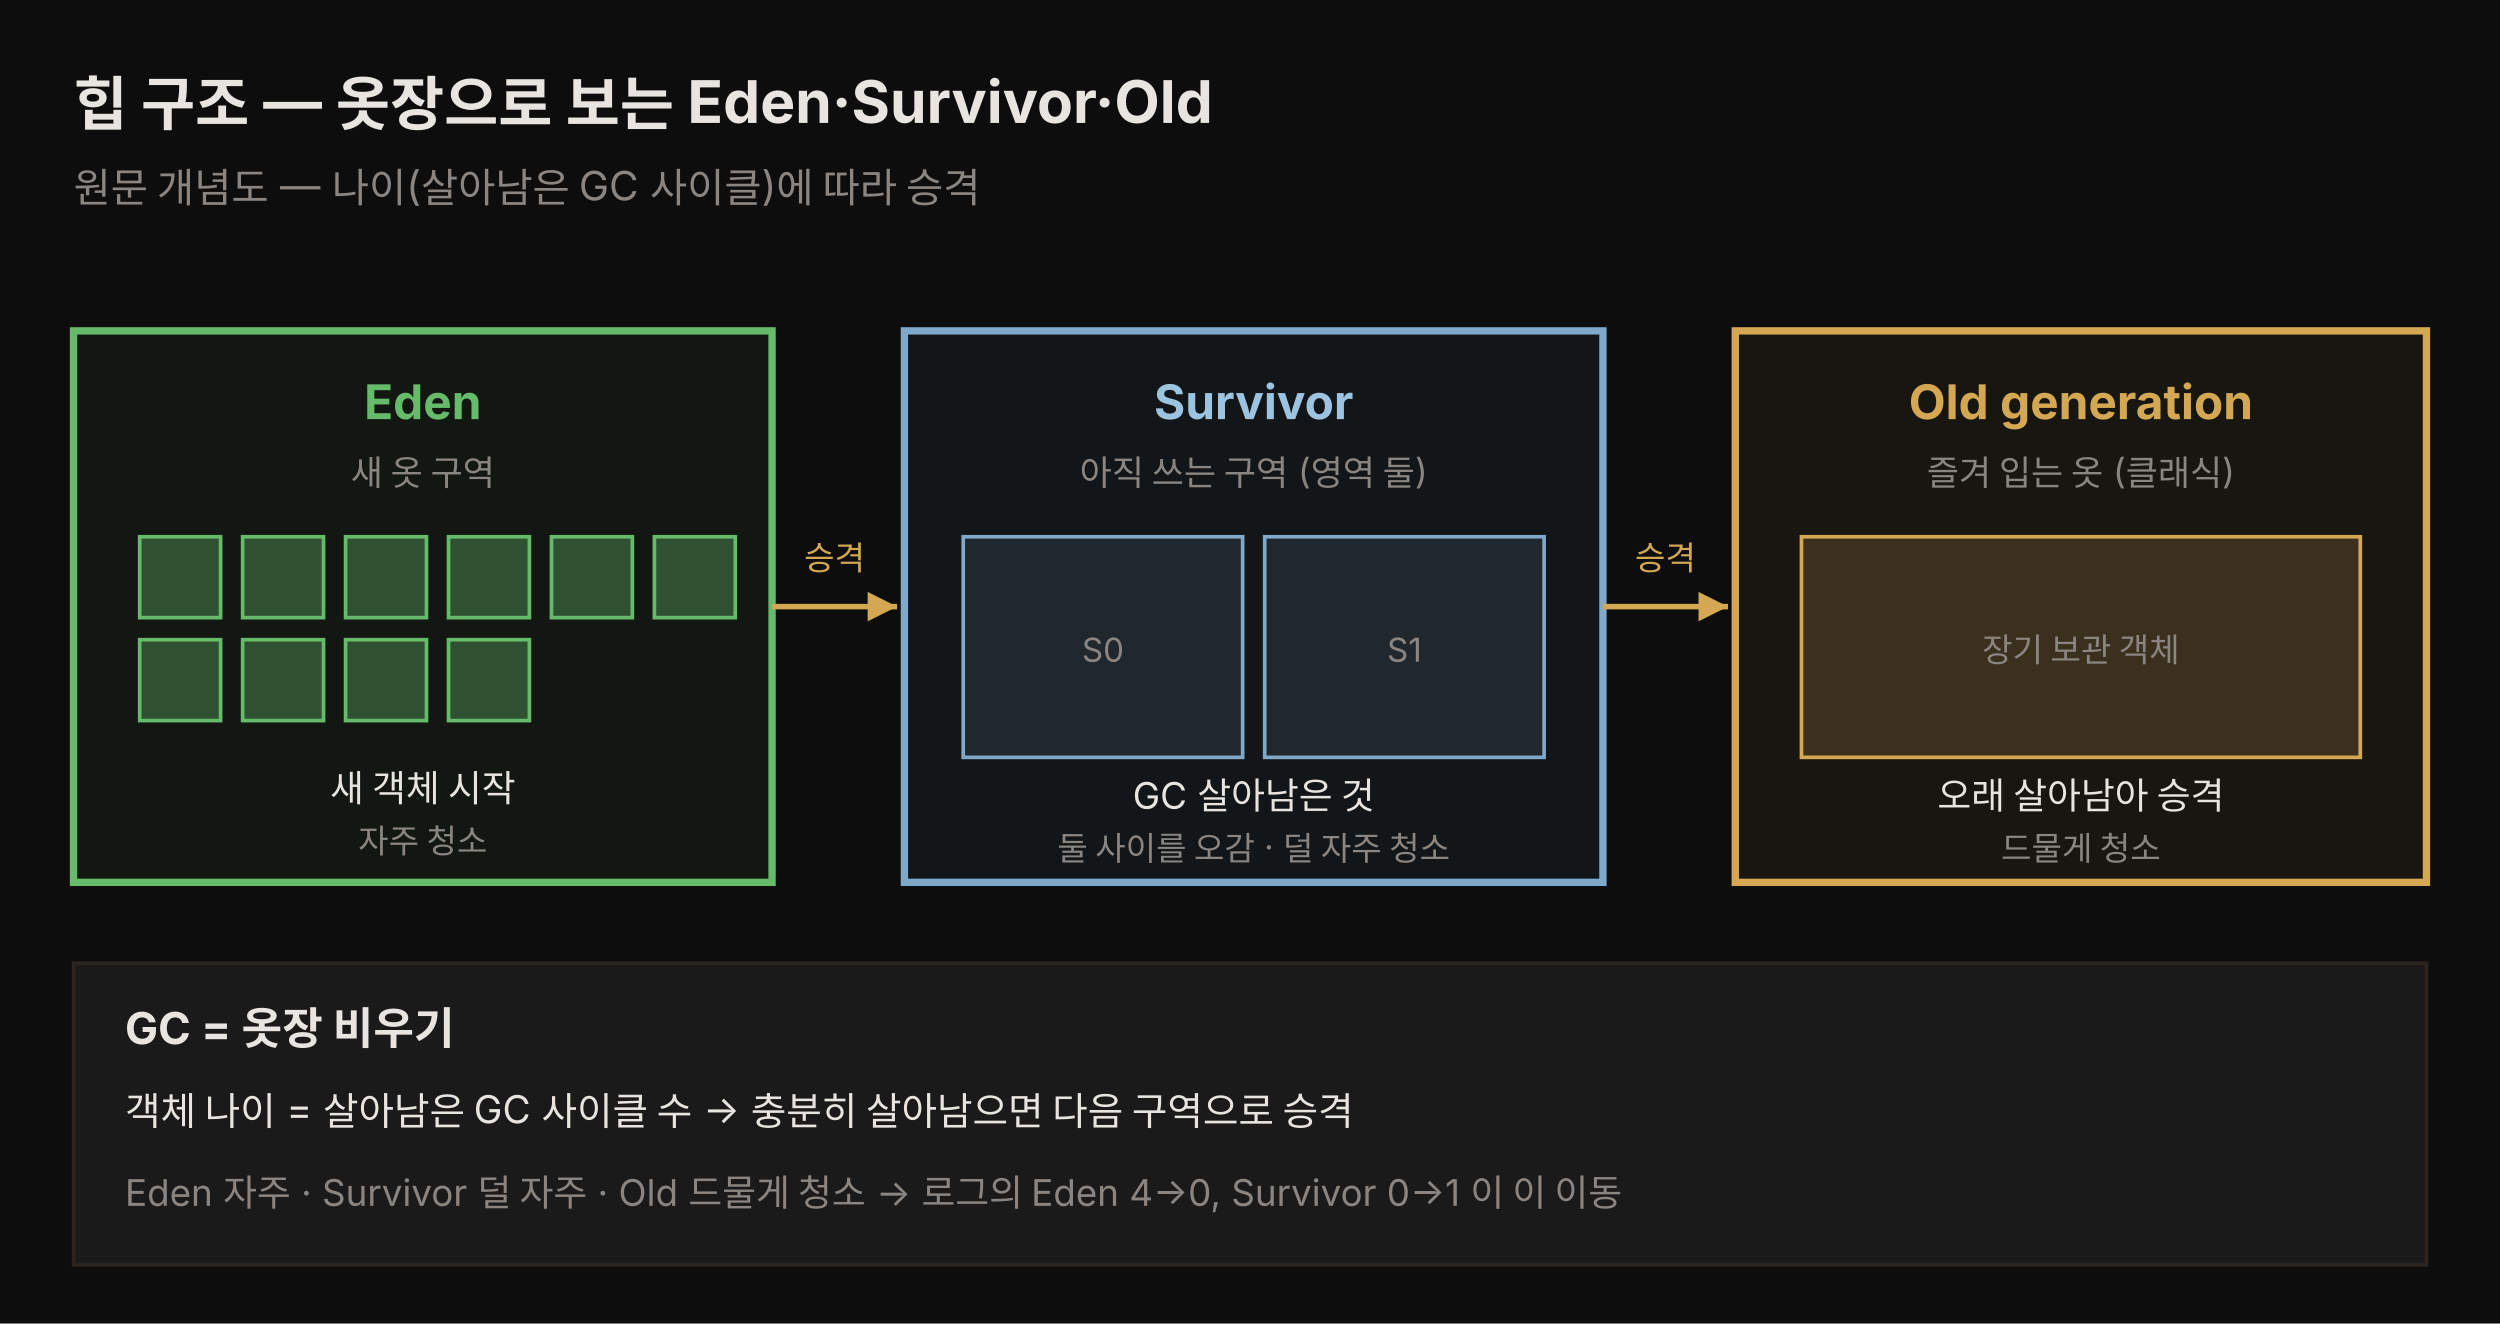
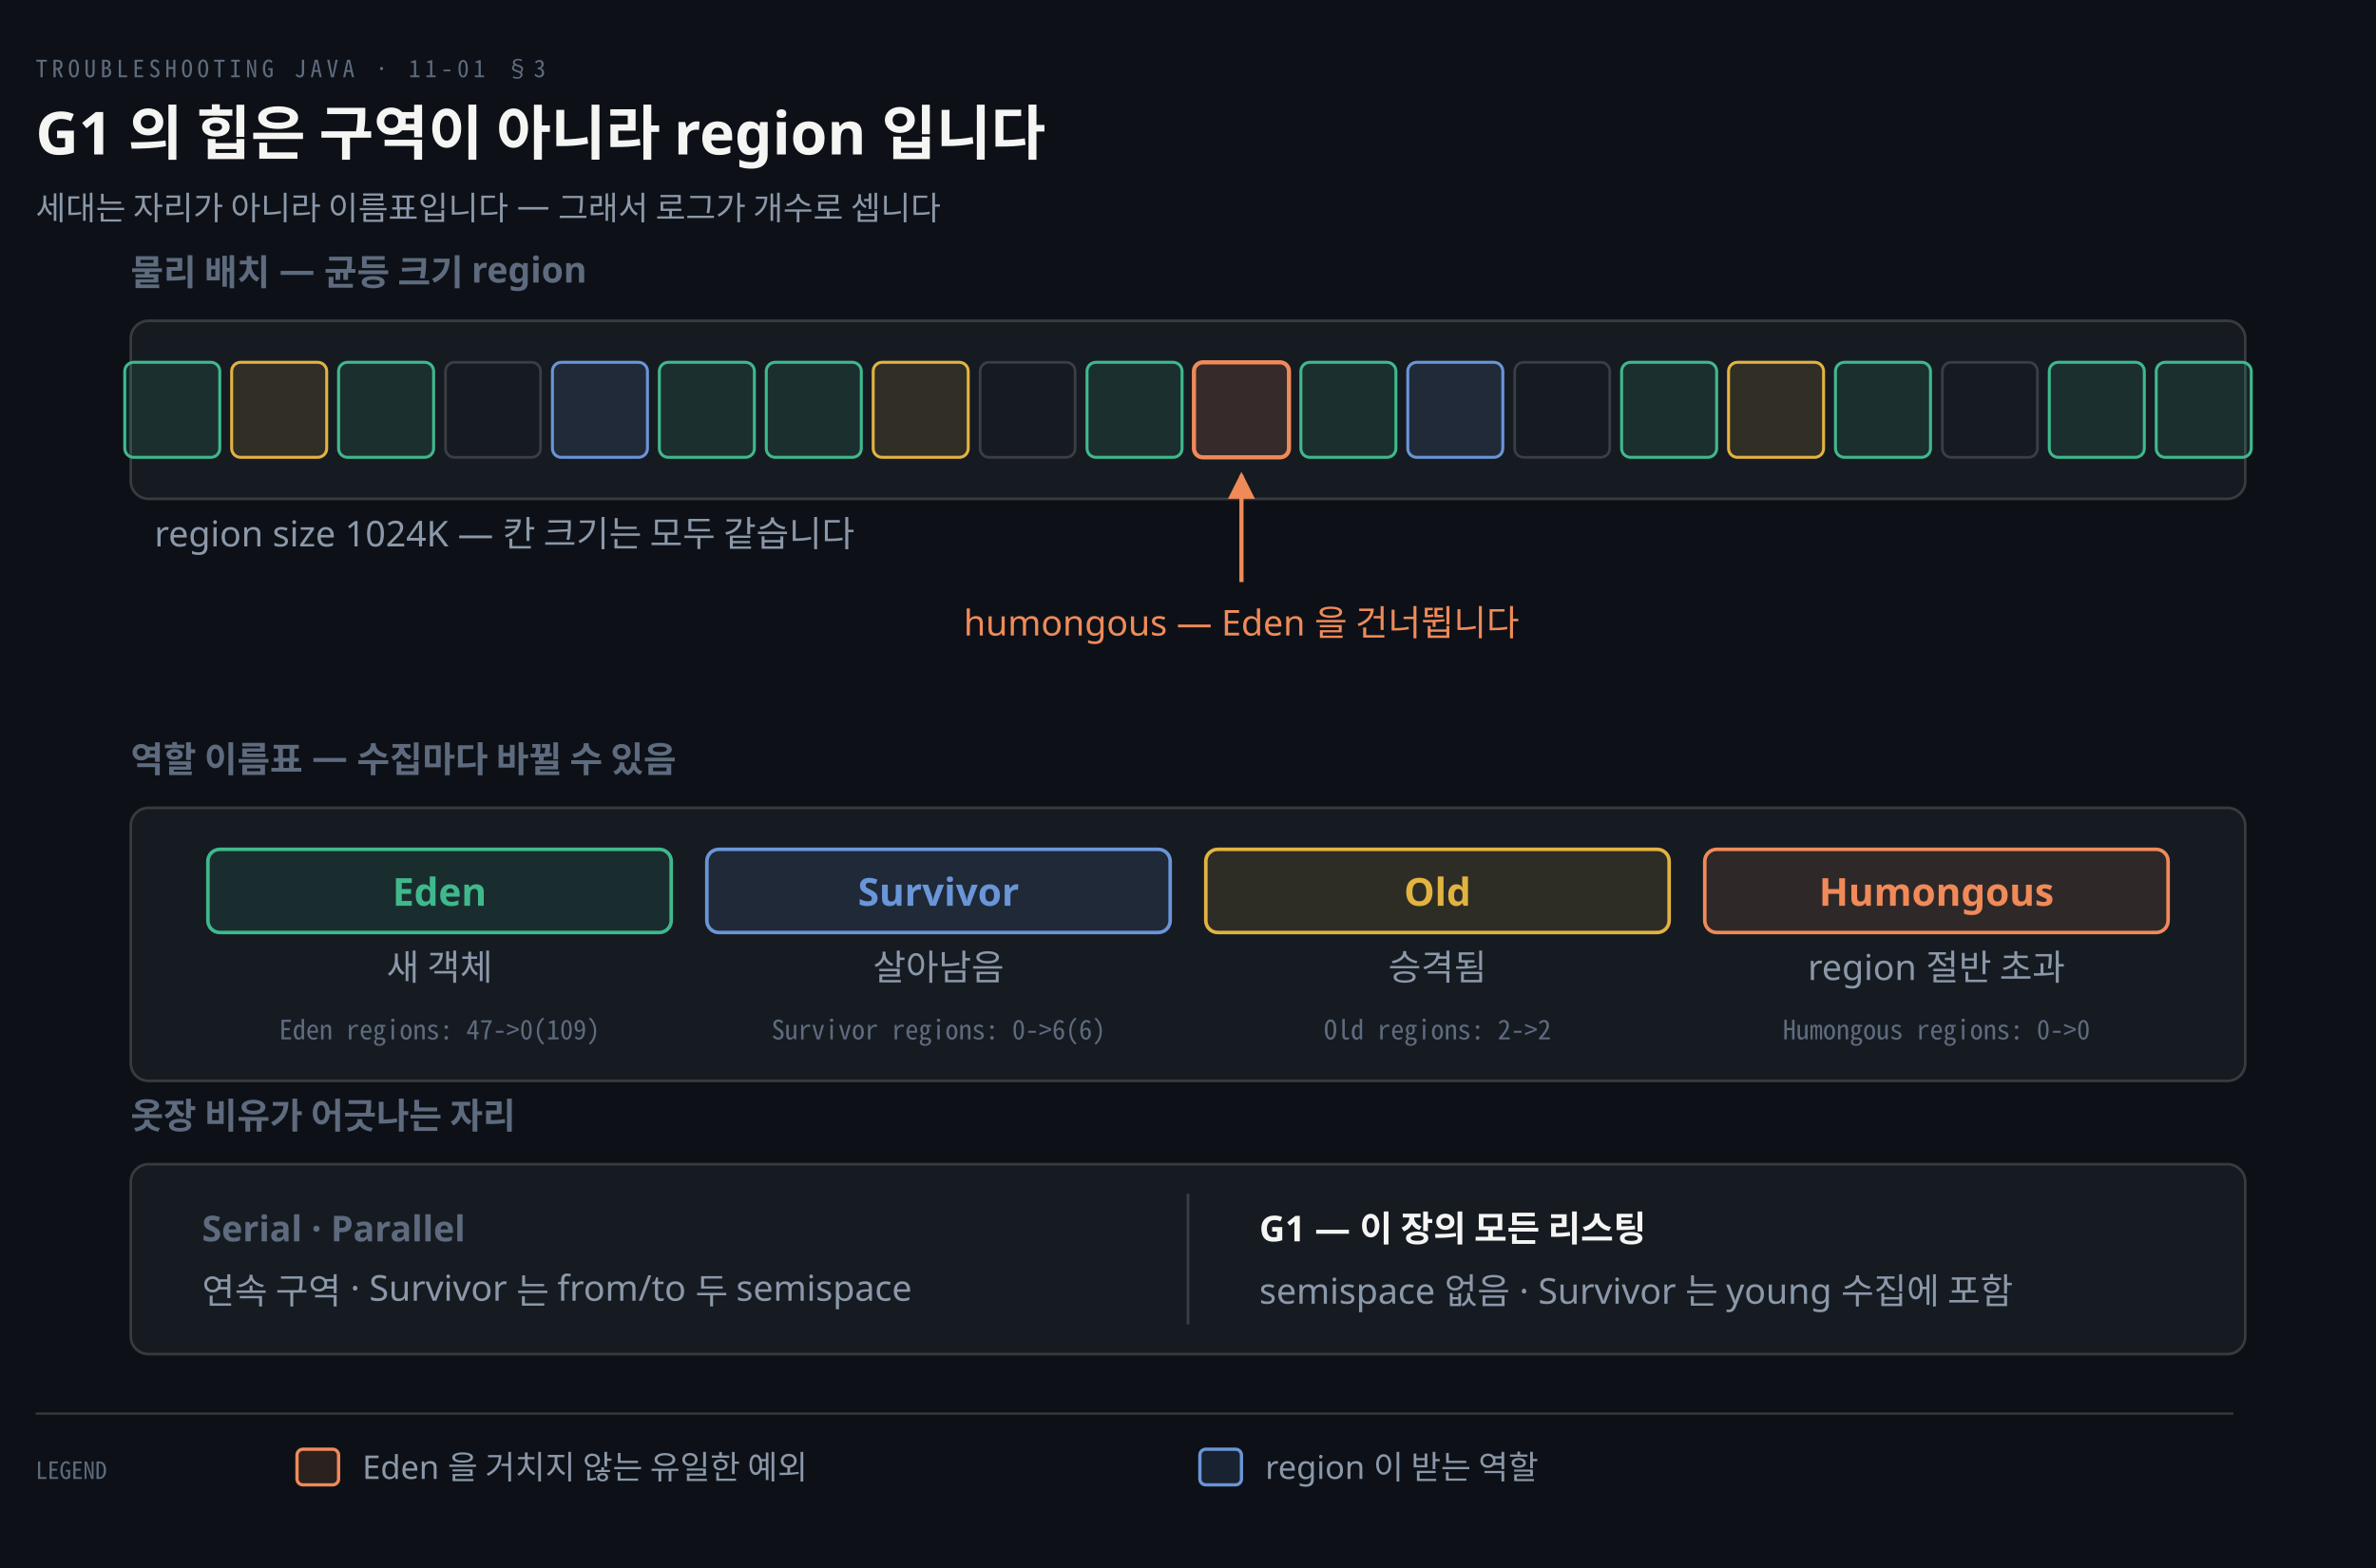
- <svg xmlns="http://www.w3.org/2000/svg" viewBox="0 0 680 360" width="100%" role="img" font-family="'Pretendard', -apple-system, 'Noto Sans KR', sans-serif">
-   <rect x="0" y="0" width="680" height="360" fill="#0d0d0d" />
-   <text x="20" y="34" fill="#e8e4df" font-size="16" font-weight="bold">힙 구조 — 옷장으로 보는 Eden·Survivor·Old</text>
-   <text x="20" y="55" fill="rgb(138,133,128)" font-size="11">원문 개념도 — 나이(살아남은 GC 사이클)에 따라 승격</text>
-   <rect x="20" y="90" width="190" height="150" fill="rgba(102,187,106,0.06)" stroke="#66bb6a" stroke-width="2" />
-   <text x="115" y="114" fill="#66bb6a" font-size="13" font-weight="bold" text-anchor="middle">Eden</text>
-   <text x="115" y="132" fill="rgb(138,133,128)" font-size="9.5" text-anchor="middle">새 옷 구역</text>
-   <g fill="rgba(102,187,106,0.35)" stroke="#66bb6a">
-     <rect x="38" y="146" width="22" height="22" />
-     <rect x="66" y="146" width="22" height="22" />
-     <rect x="94" y="146" width="22" height="22" />
-     <rect x="122" y="146" width="22" height="22" />
-     <rect x="150" y="146" width="22" height="22" />
-     <rect x="178" y="146" width="22" height="22" />
-     <rect x="38" y="174" width="22" height="22" />
-     <rect x="66" y="174" width="22" height="22" />
-     <rect x="94" y="174" width="22" height="22" />
-     <rect x="122" y="174" width="22" height="22" />
-   </g>
-   <text x="115" y="218" fill="#e8e4df" font-size="10" text-anchor="middle">새 객체 시작</text>
-   <text x="115" y="232" fill="rgb(138,133,128)" font-size="9" text-anchor="middle">자주 청소</text>
-   <line x1="210" y1="165" x2="244" y2="165" stroke="rgb(212,168,83)" stroke-width="1.5" />
-   <polygon points="244,165 236,161 236,169" fill="rgb(212,168,83)" />
-   <text x="227" y="155" fill="rgb(212,168,83)" font-size="9" text-anchor="middle">승격</text>
-   <rect x="246" y="90" width="190" height="150" fill="rgba(127,168,201,0.06)" stroke="#7fa8c9" stroke-width="2" />
-   <text x="341" y="114" fill="#9cc3df" font-size="13" font-weight="bold" text-anchor="middle">Survivor</text>
-   <text x="341" y="132" fill="rgb(138,133,128)" font-size="9.5" text-anchor="middle">아직 쓰는 구역 (영역 둘)</text>
-   <rect x="262" y="146" width="76" height="60" fill="rgba(127,168,201,0.12)" stroke="#7fa8c9" />
-   <text x="300" y="180" fill="rgb(138,133,128)" font-size="9" text-anchor="middle">S0</text>
-   <rect x="344" y="146" width="76" height="60" fill="rgba(127,168,201,0.12)" stroke="#7fa8c9" />
-   <text x="382" y="180" fill="rgb(138,133,128)" font-size="9" text-anchor="middle">S1</text>
-   <text x="341" y="220" fill="#e8e4df" font-size="10" text-anchor="middle">GC 살아남은 것</text>
-   <text x="341" y="234" fill="rgb(138,133,128)" font-size="9" text-anchor="middle">둘 사이를 오감 · 덜 자주 청소</text>
-   <line x1="436" y1="165" x2="470" y2="165" stroke="rgb(212,168,83)" stroke-width="1.5" />
-   <polygon points="470,165 462,161 462,169" fill="rgb(212,168,83)" />
-   <text x="453" y="155" fill="rgb(212,168,83)" font-size="9" text-anchor="middle">승격</text>
-   <rect x="472" y="90" width="188" height="150" fill="rgba(212,168,83,0.06)" stroke="rgb(212,168,83)" stroke-width="2" />
-   <text x="566" y="114" fill="rgb(212,168,83)" font-size="13" font-weight="bold" text-anchor="middle">Old generation</text>
-   <text x="566" y="132" fill="rgb(138,133,128)" font-size="9.5" text-anchor="middle">즐겨 입는 옷 (클래식)</text>
-   <rect x="490" y="146" width="152" height="60" fill="rgba(212,168,83,0.18)" stroke="rgb(212,168,83)" />
-   <text x="566" y="180" fill="rgb(138,133,128)" font-size="9" text-anchor="middle">장기 보관 객체</text>
-   <text x="566" y="220" fill="#e8e4df" font-size="10" text-anchor="middle">오래 살아남아 승격</text>
-   <text x="566" y="234" fill="rgb(138,133,128)" font-size="9" text-anchor="middle">드물게 청소</text>
-   <rect x="20" y="262" width="640" height="82" fill="rgb(26,26,26)" stroke="rgb(42,37,32)" />
-   <text x="34" y="284" fill="#e8e4df" font-size="12" font-weight="bold">GC = 옷장 비우기</text>
-   <text x="34" y="306" fill="#e8e4df" font-size="10.5">객체 나이 = 살아남은 GC 사이클 수 → 충분히 살아남으면 다음 구역으로 승격</text>
-   <text x="34" y="328" fill="rgb(138,133,128)" font-size="10">Eden 자주 · Survivor 덜 자주 · Old 드물게 청소 → 로그의 Eden 4-&gt;0, Survivor 0-&gt;1 이 이 이동</text>
+ <svg xmlns="http://www.w3.org/2000/svg" viewBox="0 0 800 528" width="100%" role="img" aria-labelledby="dt dd">
+   <defs>
+     <marker id="ar" viewBox="0 0 8 8" refX="7" refY="4" markerWidth="6.5" markerHeight="6.5" orient="auto">
+       <path d="M0 0 L8 4 L0 8 z" fill="#8B98A9" />
+     </marker>
+     <marker id="ok" viewBox="0 0 8 8" refX="7" refY="4" markerWidth="6.5" markerHeight="6.5" orient="auto">
+       <path d="M0 0 L8 4 L0 8 z" fill="#3FB98C" />
+     </marker>
+     <marker id="warn" viewBox="0 0 8 8" refX="7" refY="4" markerWidth="6.5" markerHeight="6.5" orient="auto">
+       <path d="M0 0 L8 4 L0 8 z" fill="#E3B341" />
+     </marker>
+     <marker id="bad" viewBox="0 0 8 8" refX="7" refY="4" markerWidth="6.5" markerHeight="6.5" orient="auto">
+       <path d="M0 0 L8 4 L0 8 z" fill="#F0616D" />
+     </marker>
+     <marker id="info" viewBox="0 0 8 8" refX="7" refY="4" markerWidth="6.5" markerHeight="6.5" orient="auto">
+       <path d="M0 0 L8 4 L0 8 z" fill="#6A95D8" />
+     </marker>
+     <marker id="acc" viewBox="0 0 8 8" refX="7" refY="4" markerWidth="6.5" markerHeight="6.5" orient="auto">
+       <path d="M0 0 L8 4 L0 8 z" fill="#F08A59" />
+     </marker>
+     <marker id="soft" viewBox="0 0 8 8" refX="7" refY="4" markerWidth="6.5" markerHeight="6.5" orient="auto">
+       <path d="M0 0 L8 4 L0 8 z" fill="#5E6B7E" />
+     </marker>
+   </defs>
+   <rect width="800" height="528" fill="#0D1117" />
+   <text x="12" y="26" font-family="'Geist Mono','Noto Sans Mono CJK KR',monospace" font-size="8" letter-spacing="0.18em" fill="#5E6B7E">TROUBLESHOOTING JAVA · 11-01 §3</text>
+   <text x="12" y="52" font-family="'Geist','Apple SD Gothic Neo','Noto Sans KR','Malgun Gothic',sans-serif" font-size="20" font-weight="600" fill="#F5F5F3">G1 의 힙은 구역이 아니라 region 입니다</text>
+   <text x="12" y="74" font-family="'Geist','Apple SD Gothic Neo','Noto Sans KR','Malgun Gothic',sans-serif" font-size="11" fill="#8B98A9">세대는 자리가 아니라 이름표입니다 — 그래서 로그가 개수로 셉니다</text>
+   <text x="44" y="96" text-anchor="start" font-family="'Geist','Apple SD Gothic Neo','Noto Sans KR','Malgun Gothic',sans-serif" font-size="12" font-weight="600" fill="#5E6B7E">물리 배치 — 균등 크기 region</text>
+   <rect x="44" y="108" width="712" height="60" rx="6" fill="#161B22" stroke="rgba(191,192,192,0.22)" stroke-width="0.9" />
+   <rect x="42.0" y="122" width="32" height="32" rx="3" fill="#3FB98C22" stroke="#3FB98C" stroke-width="1.0" />
+   <rect x="78.0" y="122" width="32" height="32" rx="3" fill="#E3B34122" stroke="#E3B341" stroke-width="1.0" />
+   <rect x="114.0" y="122" width="32" height="32" rx="3" fill="#3FB98C22" stroke="#3FB98C" stroke-width="1.0" />
+   <rect x="150.0" y="122" width="32" height="32" rx="3" fill="#161B22" stroke="rgba(191,192,192,0.22)" stroke-width="0.9" />
+   <rect x="186.0" y="122" width="32" height="32" rx="3" fill="#6A95D822" stroke="#6A95D8" stroke-width="1.0" />
+   <rect x="222.0" y="122" width="32" height="32" rx="3" fill="#3FB98C22" stroke="#3FB98C" stroke-width="1.0" />
+   <rect x="258.0" y="122" width="32" height="32" rx="3" fill="#3FB98C22" stroke="#3FB98C" stroke-width="1.0" />
+   <rect x="294.0" y="122" width="32" height="32" rx="3" fill="#E3B34122" stroke="#E3B341" stroke-width="1.0" />
+   <rect x="330.0" y="122" width="32" height="32" rx="3" fill="#161B22" stroke="rgba(191,192,192,0.22)" stroke-width="0.9" />
+   <rect x="366.0" y="122" width="32" height="32" rx="3" fill="#3FB98C22" stroke="#3FB98C" stroke-width="1.0" />
+   <rect x="402.0" y="122" width="32" height="32" rx="3" fill="#F08A5926" stroke="#F08A59" stroke-width="1.4" />
+   <rect x="438.0" y="122" width="32" height="32" rx="3" fill="#3FB98C22" stroke="#3FB98C" stroke-width="1.0" />
+   <rect x="474.0" y="122" width="32" height="32" rx="3" fill="#6A95D822" stroke="#6A95D8" stroke-width="1.0" />
+   <rect x="510.0" y="122" width="32" height="32" rx="3" fill="#161B22" stroke="rgba(191,192,192,0.22)" stroke-width="0.9" />
+   <rect x="546.0" y="122" width="32" height="32" rx="3" fill="#3FB98C22" stroke="#3FB98C" stroke-width="1.0" />
+   <rect x="582.0" y="122" width="32" height="32" rx="3" fill="#E3B34122" stroke="#E3B341" stroke-width="1.0" />
+   <rect x="618.0" y="122" width="32" height="32" rx="3" fill="#3FB98C22" stroke="#3FB98C" stroke-width="1.0" />
+   <rect x="654.0" y="122" width="32" height="32" rx="3" fill="#161B22" stroke="rgba(191,192,192,0.22)" stroke-width="0.9" />
+   <rect x="690.0" y="122" width="32" height="32" rx="3" fill="#3FB98C22" stroke="#3FB98C" stroke-width="1.0" />
+   <rect x="726.0" y="122" width="32" height="32" rx="3" fill="#3FB98C22" stroke="#3FB98C" stroke-width="1.0" />
+   <path d="M 418.0 196 L 418.0 160" fill="none" stroke="#F08A59" stroke-width="1.4" marker-end="url(#acc)" />
+   <text x="418.0" y="214" text-anchor="middle" font-family="'Geist','Apple SD Gothic Neo','Noto Sans KR','Malgun Gothic',sans-serif" font-size="12" font-weight="400" fill="#F08A59">humongous — Eden 을 건너뜁니다</text>
+   <text x="52" y="184" text-anchor="start" font-family="'Geist','Apple SD Gothic Neo','Noto Sans KR','Malgun Gothic',sans-serif" font-size="12" font-weight="400" fill="#8B98A9">region size 1024K — 칸 크기는 모두 같습니다</text>
+   <text x="44" y="260" text-anchor="start" font-family="'Geist','Apple SD Gothic Neo','Noto Sans KR','Malgun Gothic',sans-serif" font-size="12" font-weight="600" fill="#5E6B7E">역할 이름표 — 수집마다 바뀔 수 있음</text>
+   <rect x="44" y="272" width="712" height="92" rx="6" fill="#161B22" stroke="rgba(191,192,192,0.22)" stroke-width="0.9" />
+   <rect x="70.0" y="286" width="156.0" height="28" rx="4" fill="#3FB98C1E" stroke="#3FB98C" stroke-width="1.2" />
+   <text x="148.0" y="305" text-anchor="middle" font-family="'Geist','Apple SD Gothic Neo','Noto Sans KR','Malgun Gothic',sans-serif" font-size="13" font-weight="600" fill="#3FB98C">Eden</text>
+   <text x="148.0" y="330" text-anchor="middle" font-family="'Geist','Apple SD Gothic Neo','Noto Sans KR','Malgun Gothic',sans-serif" font-size="12" font-weight="400" fill="#8B98A9">새 객체</text>
+   <text x="148.0" y="350" text-anchor="middle" font-family="'Geist Mono','Noto Sans Mono CJK KR',monospace" font-size="9" font-weight="400" fill="#5E6B7E">Eden regions: 47-&gt;0(109)</text>
+   <rect x="238.0" y="286" width="156.0" height="28" rx="4" fill="#6A95D81E" stroke="#6A95D8" stroke-width="1.2" />
+   <text x="316.0" y="305" text-anchor="middle" font-family="'Geist','Apple SD Gothic Neo','Noto Sans KR','Malgun Gothic',sans-serif" font-size="13" font-weight="600" fill="#6A95D8">Survivor</text>
+   <text x="316.0" y="330" text-anchor="middle" font-family="'Geist','Apple SD Gothic Neo','Noto Sans KR','Malgun Gothic',sans-serif" font-size="12" font-weight="400" fill="#8B98A9">살아남음</text>
+   <text x="316.0" y="350" text-anchor="middle" font-family="'Geist Mono','Noto Sans Mono CJK KR',monospace" font-size="9" font-weight="400" fill="#5E6B7E">Survivor regions: 0-&gt;6(6)</text>
+   <rect x="406.0" y="286" width="156.0" height="28" rx="4" fill="#E3B3411E" stroke="#E3B341" stroke-width="1.2" />
+   <text x="484.0" y="305" text-anchor="middle" font-family="'Geist','Apple SD Gothic Neo','Noto Sans KR','Malgun Gothic',sans-serif" font-size="13" font-weight="600" fill="#E3B341">Old</text>
+   <text x="484.0" y="330" text-anchor="middle" font-family="'Geist','Apple SD Gothic Neo','Noto Sans KR','Malgun Gothic',sans-serif" font-size="12" font-weight="400" fill="#8B98A9">승격됨</text>
+   <text x="484.0" y="350" text-anchor="middle" font-family="'Geist Mono','Noto Sans Mono CJK KR',monospace" font-size="9" font-weight="400" fill="#5E6B7E">Old regions: 2-&gt;2</text>
+   <rect x="574.0" y="286" width="156.0" height="28" rx="4" fill="#F08A591E" stroke="#F08A59" stroke-width="1.2" />
+   <text x="652.0" y="305" text-anchor="middle" font-family="'Geist','Apple SD Gothic Neo','Noto Sans KR','Malgun Gothic',sans-serif" font-size="13" font-weight="600" fill="#F08A59">Humongous</text>
+   <text x="652.0" y="330" text-anchor="middle" font-family="'Geist','Apple SD Gothic Neo','Noto Sans KR','Malgun Gothic',sans-serif" font-size="12" font-weight="400" fill="#8B98A9">region 절반 초과</text>
+   <text x="652.0" y="350" text-anchor="middle" font-family="'Geist Mono','Noto Sans Mono CJK KR',monospace" font-size="9" font-weight="400" fill="#5E6B7E">Humongous regions: 0-&gt;0</text>
+   <text x="44" y="380" text-anchor="start" font-family="'Geist','Apple SD Gothic Neo','Noto Sans KR','Malgun Gothic',sans-serif" font-size="12" font-weight="600" fill="#5E6B7E">옷장 비유가 어긋나는 자리</text>
+   <rect x="44" y="392" width="712" height="64" rx="6" fill="#161B22" stroke="rgba(191,192,192,0.22)" stroke-width="0.9" />
+   <line x1="400.0" y1="402" x2="400.0" y2="446" stroke="rgba(191,192,192,0.22)" stroke-width="0.9" />
+   <text x="68" y="418" text-anchor="start" font-family="'Geist','Apple SD Gothic Neo','Noto Sans KR','Malgun Gothic',sans-serif" font-size="12" font-weight="600" fill="#5E6B7E">Serial · Parallel</text>
+   <text x="68" y="439" text-anchor="start" font-family="'Geist','Apple SD Gothic Neo','Noto Sans KR','Malgun Gothic',sans-serif" font-size="12" font-weight="400" fill="#8B98A9">연속 구역 · Survivor 는 from/to 두 semispace</text>
+   <text x="424.0" y="418" text-anchor="start" font-family="'Geist','Apple SD Gothic Neo','Noto Sans KR','Malgun Gothic',sans-serif" font-size="12" font-weight="600" fill="#F5F5F3">G1 — 이 장의 모든 리스팅</text>
+   <text x="424.0" y="439" text-anchor="start" font-family="'Geist','Apple SD Gothic Neo','Noto Sans KR','Malgun Gothic',sans-serif" font-size="12" font-weight="400" fill="#8B98A9">semispace 없음 · Survivor 는 young 수집에 포함</text>
+   <line x1="12" y1="476" x2="752" y2="476" stroke="rgba(191,192,192,0.22)" stroke-width="0.8" />
+   <text x="12" y="498" text-anchor="start" font-family="'Geist Mono','Noto Sans Mono CJK KR',monospace" font-size="8" font-weight="400" fill="#5E6B7E">LEGEND</text>
+   <rect x="100" y="488" width="14" height="12" rx="2" fill="#F08A5922" stroke="#F08A59" stroke-width="1.1" />
+   <text x="122" y="498" text-anchor="start" font-family="'Geist','Apple SD Gothic Neo','Noto Sans KR','Malgun Gothic',sans-serif" font-size="11" font-weight="400" fill="#8B98A9">Eden 을 거치지 않는 유일한 예외</text>
+   <rect x="404" y="488" width="14" height="12" rx="2" fill="#6A95D822" stroke="#6A95D8" stroke-width="1.1" />
+   <text x="426" y="498" text-anchor="start" font-family="'Geist','Apple SD Gothic Neo','Noto Sans KR','Malgun Gothic',sans-serif" font-size="11" font-weight="400" fill="#8B98A9">region 이 받는 역할</text>
</svg>
